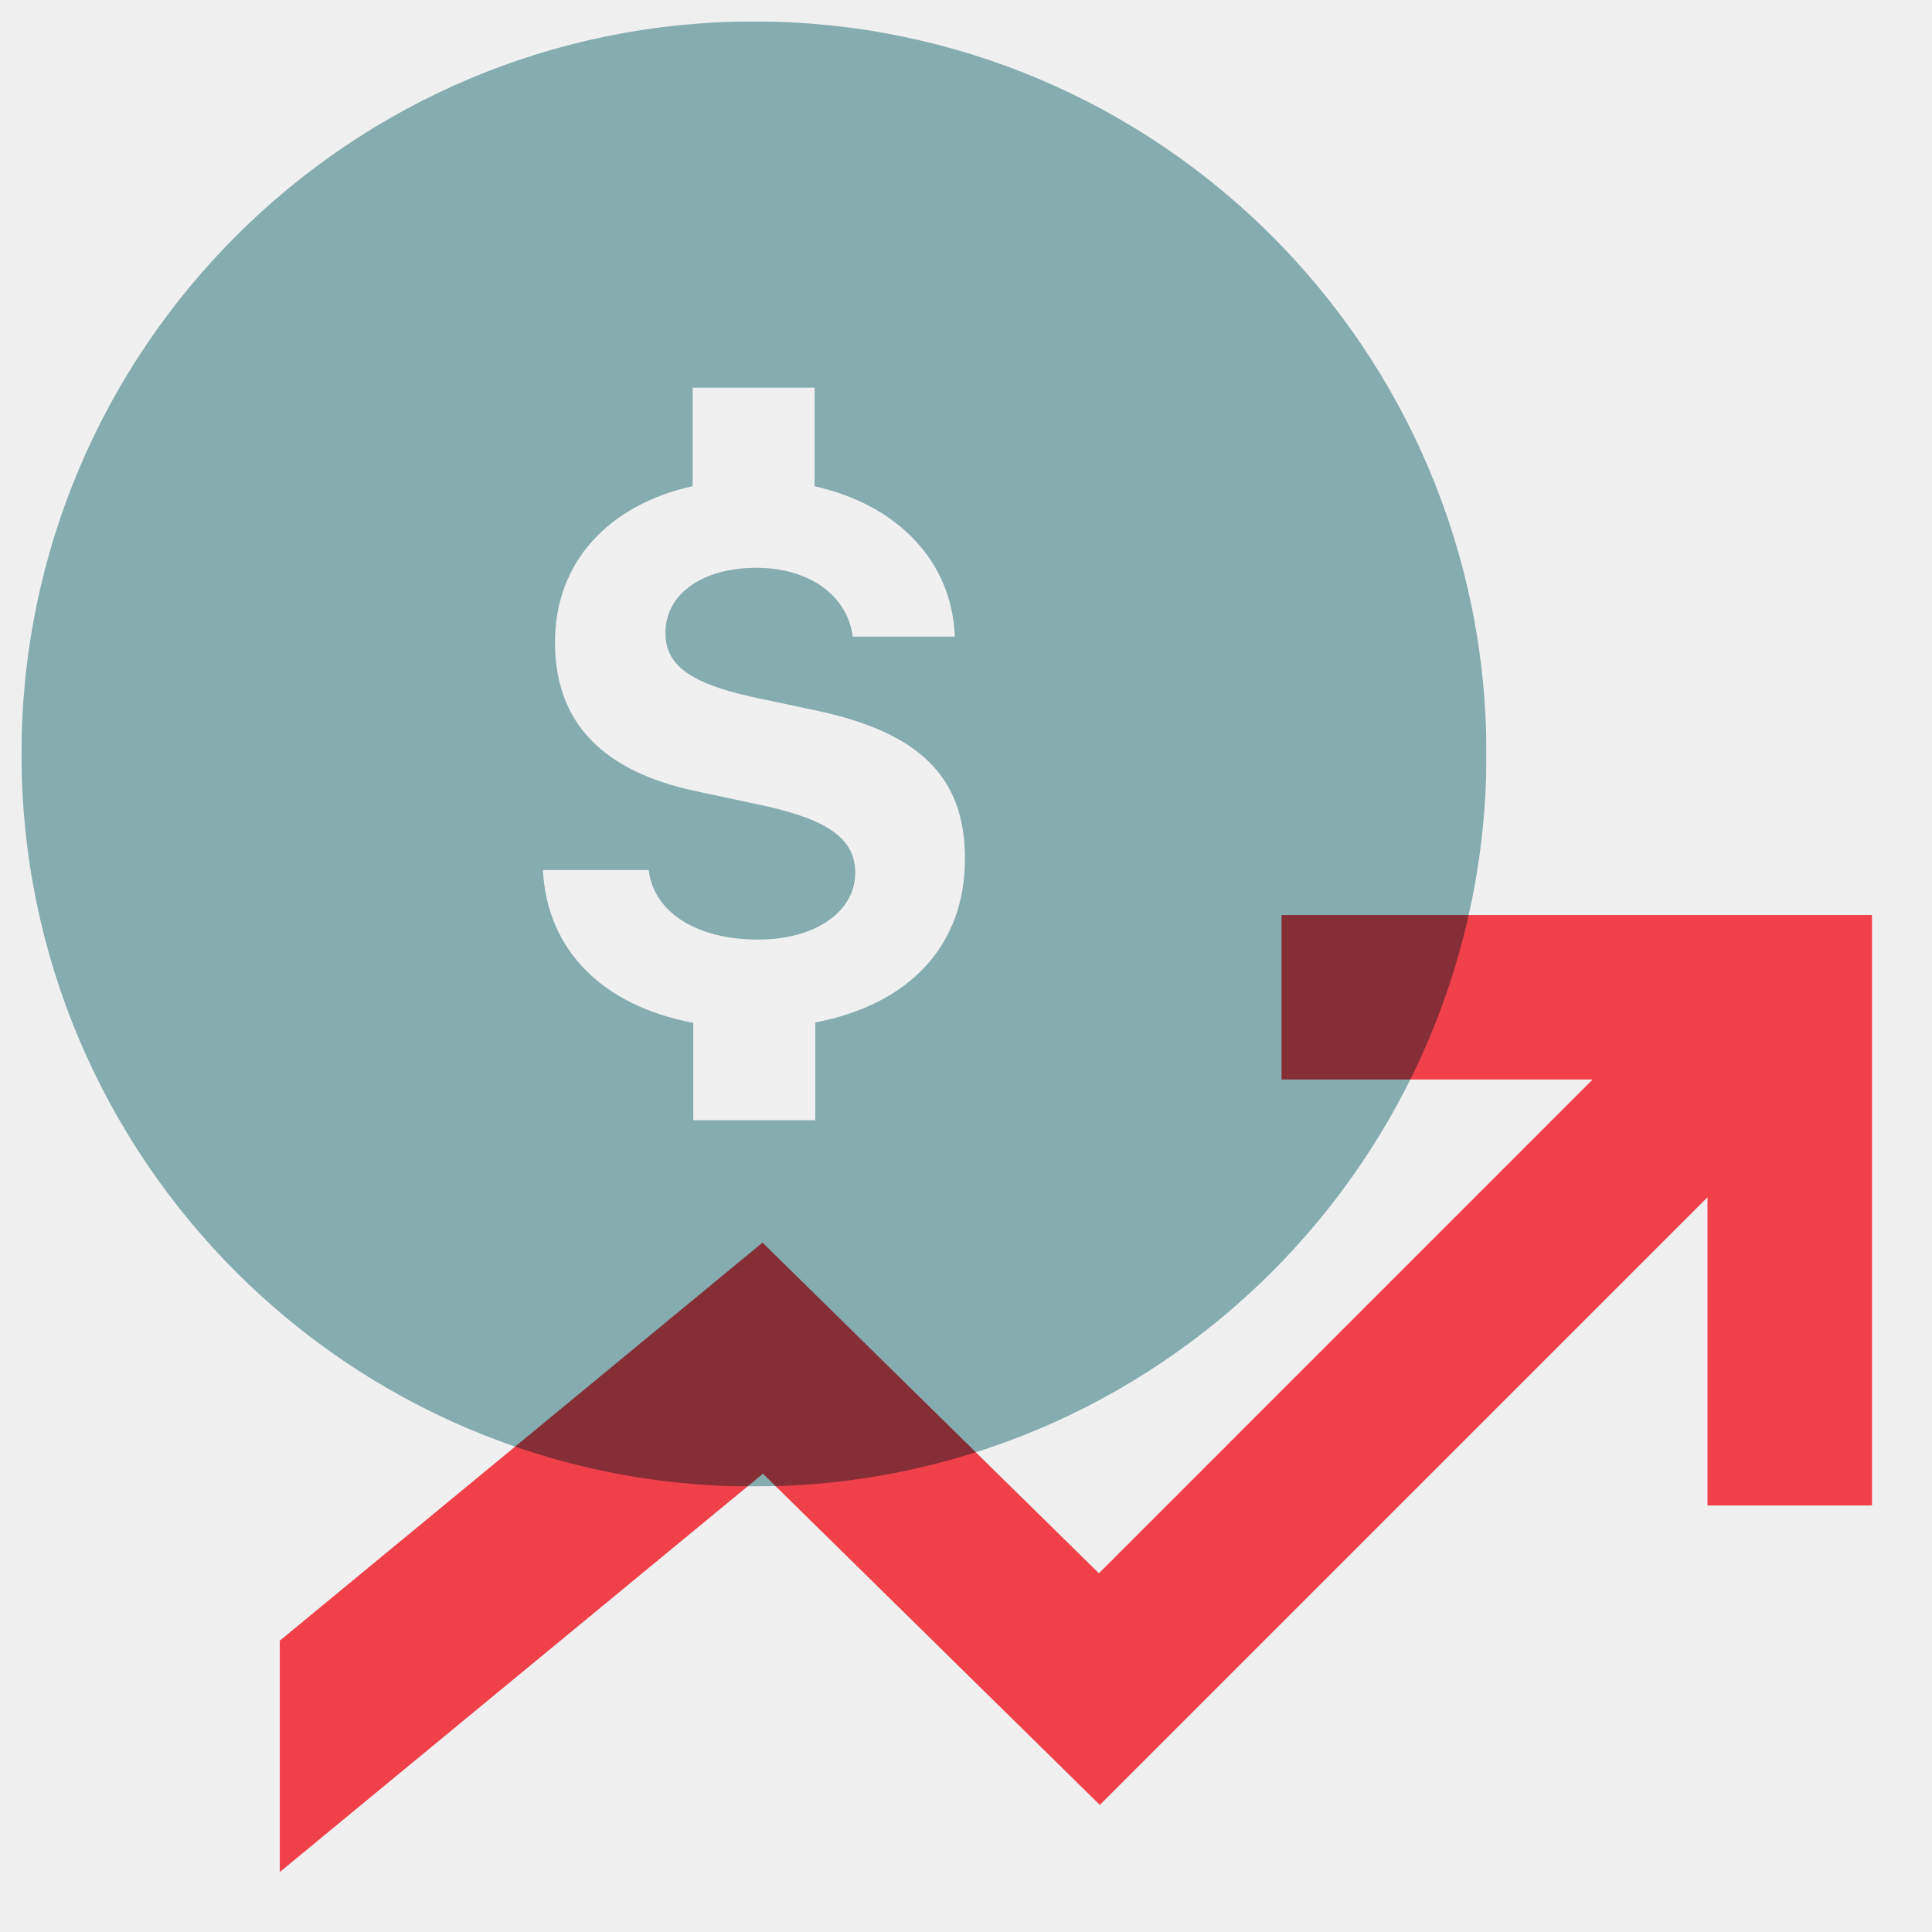
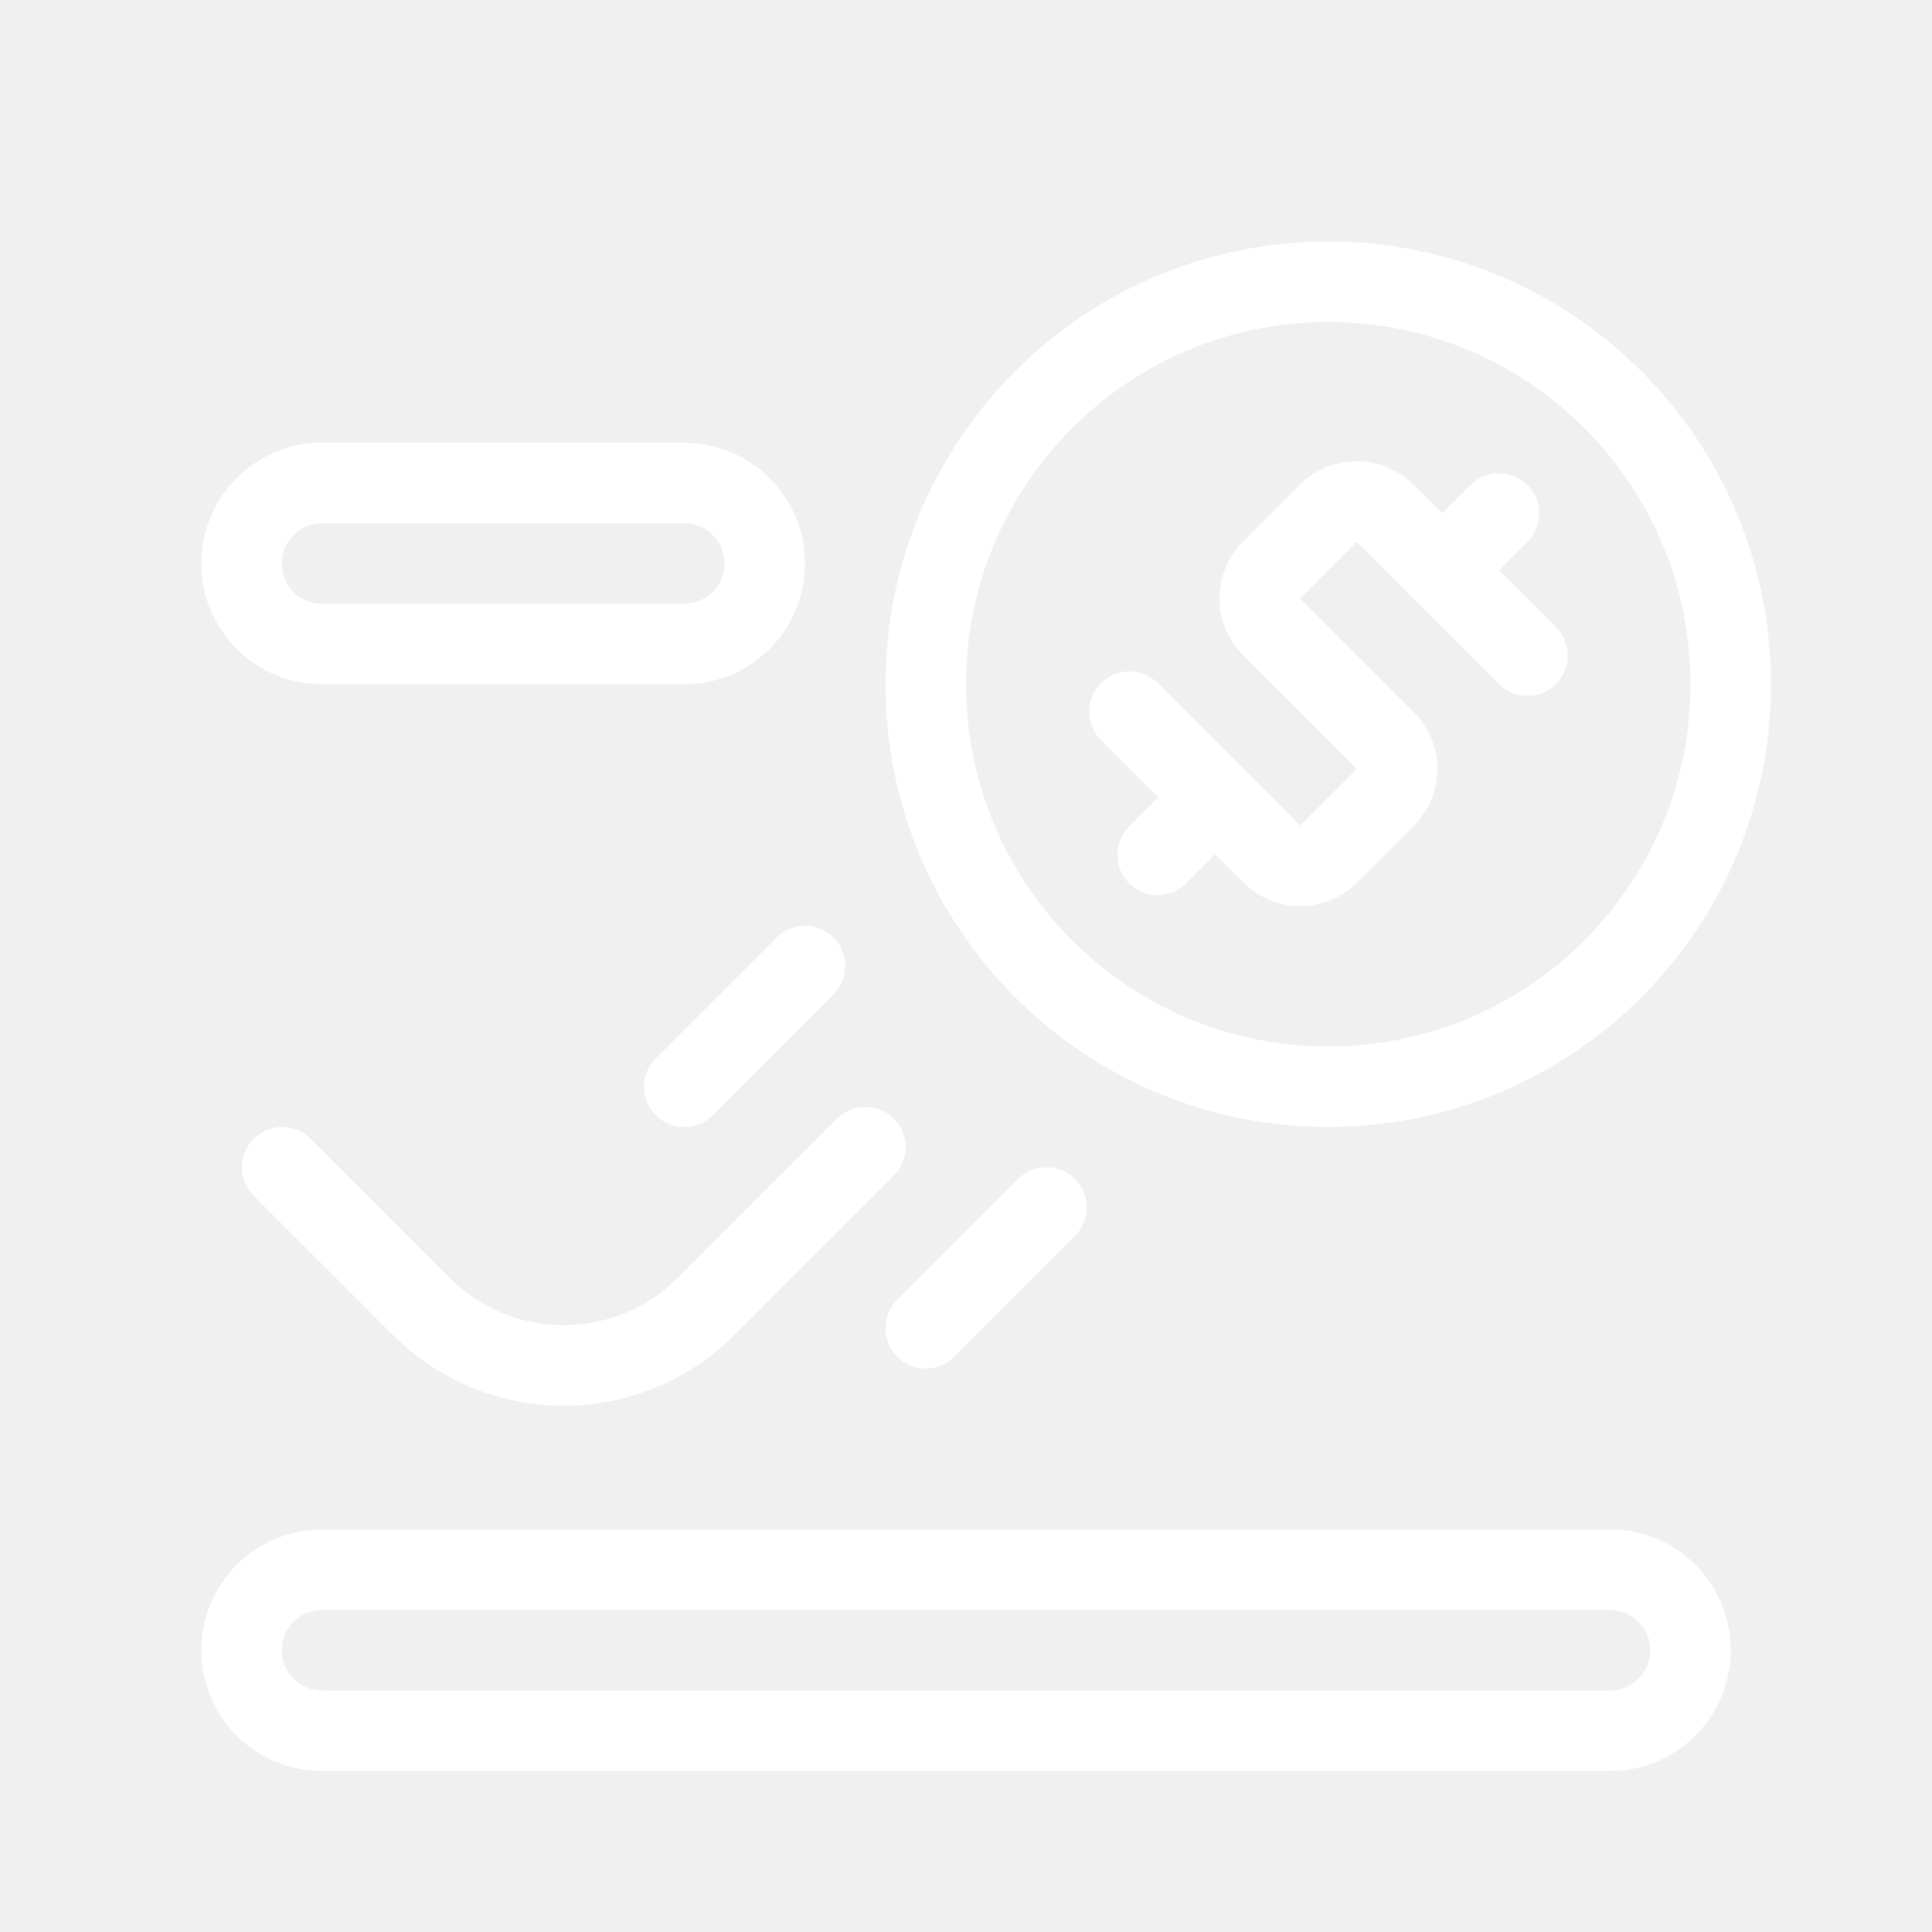
- <svg xmlns="http://www.w3.org/2000/svg" xmlns:xlink="http://www.w3.org/1999/xlink" width="90" height="90">
-   <defs>
-     <path id="a" d="M.001 0h68.245v68.245H.001z" />
-   </defs>
-   <g fill="none" fill-rule="evenodd">
-     <path fill="#FFF" fill-rule="nonzero" stroke="#979797" d="M1 1h88v88H1z" opacity=".01" />
-     <g transform="translate(1 1)">
-       <mask id="b" fill="#fff">
-         <use xlink:href="#a" />
-       </mask>
-       <path fill="#85ACAF" d="M36.979 46.63v4.553h-5.683v-4.536c-4.186-.78-6.817-3.364-7.004-7.115h4.926c.241 1.97 2.227 3.237 5.099 3.237 2.647 0 4.522-1.284 4.522-3.112 0-1.557-1.214-2.444-4.202-3.114l-3.168-.677c-4.438-.927-6.616-3.238-6.616-6.95 0-3.714 2.474-6.39 6.413-7.27V17.06h5.682v4.592c3.845.857 6.406 3.479 6.53 7.006h-4.756c-.24-1.924-2.03-3.207-4.491-3.207-2.459 0-4.233 1.183-4.233 3.034 0 1.504 1.158 2.337 4.016 2.975l2.934.623c4.896 1.027 7.004 3.112 7.004 6.918 0 4.071-2.615 6.795-6.973 7.629zM0 34.123c0 18.845 15.276 34.123 34.122 34.123 18.845 0 34.123-15.278 34.123-34.123C68.246 15.278 52.968 0 34.123 0 15.277 0 .001 15.278.001 34.122z" mask="url(#b)" />
-     </g>
-     <path fill="#FF444F" style="mix-blend-mode:multiply" d="M59.699 42.626v7.662H74.19L51.192 73.29 35.521 57.886 13.034 76.429v10.776l22.508-18.554L51.235 84.08l28.307-28.306v14.357h7.662V42.626z" />
-   </g>
+ <svg xmlns="http://www.w3.org/2000/svg" width="48" height="48" viewBox="0 0 48 48" fill="none">
+   <path d="M40 39H8C6.895 39 6 39.895 6 41C6 42.105 6.895 43 8 43H40C41.105 43 42 42.105 42 41C42 39.895 41.105 39 40 39Z" stroke="white" stroke-width="2" stroke-linecap="round" stroke-linejoin="round" />
+   <path d="M17 12H8C6.895 12 6 12.895 6 14C6 15.105 6.895 16 8 16H17C18.105 16 19 15.105 19 14C19 12.895 18.105 12 17 12Z" stroke="white" stroke-width="2" stroke-linecap="round" stroke-linejoin="round" />
+   <path d="M37.95 16.29L34.41 12.75C34.02 12.36 33.39 12.36 33 12.75L31.59 14.16C31.2 14.55 31.2 15.18 31.59 15.57L34.42 18.4C34.81 18.79 34.81 19.42 34.42 19.81L33.01 21.22C32.62 21.61 31.99 21.61 31.6 21.22L28.06 17.68" stroke="white" stroke-width="2" stroke-linecap="round" stroke-linejoin="round" />
+   <path d="M35.83 14.17L37.24 12.76" stroke="white" stroke-width="2" stroke-linecap="round" stroke-linejoin="round" />
+   <path d="M30.17 19.83L28.76 21.24" stroke="white" stroke-width="2" stroke-linecap="round" stroke-linejoin="round" />
+   <path d="M33 27C38.523 27 43 22.523 43 17C43 11.477 38.523 7 33 7C27.477 7 23 11.477 23 17C23 22.523 27.477 27 33 27Z" stroke="white" stroke-width="2" stroke-linecap="round" stroke-linejoin="round" />
+   <path d="M26 30L23 33" stroke="white" stroke-width="2" stroke-linecap="round" stroke-linejoin="round" />
+   <path d="M21.5 28.5L17.54 32.46C15.59 34.41 12.42 34.41 10.47 32.46C8.32 30.31 9.16 31.15 7.01 29" stroke="white" stroke-width="2" stroke-linecap="round" stroke-linejoin="round" />
+   <path d="M20 24L17 27" stroke="white" stroke-width="2" stroke-linecap="round" stroke-linejoin="round" />
</svg>
